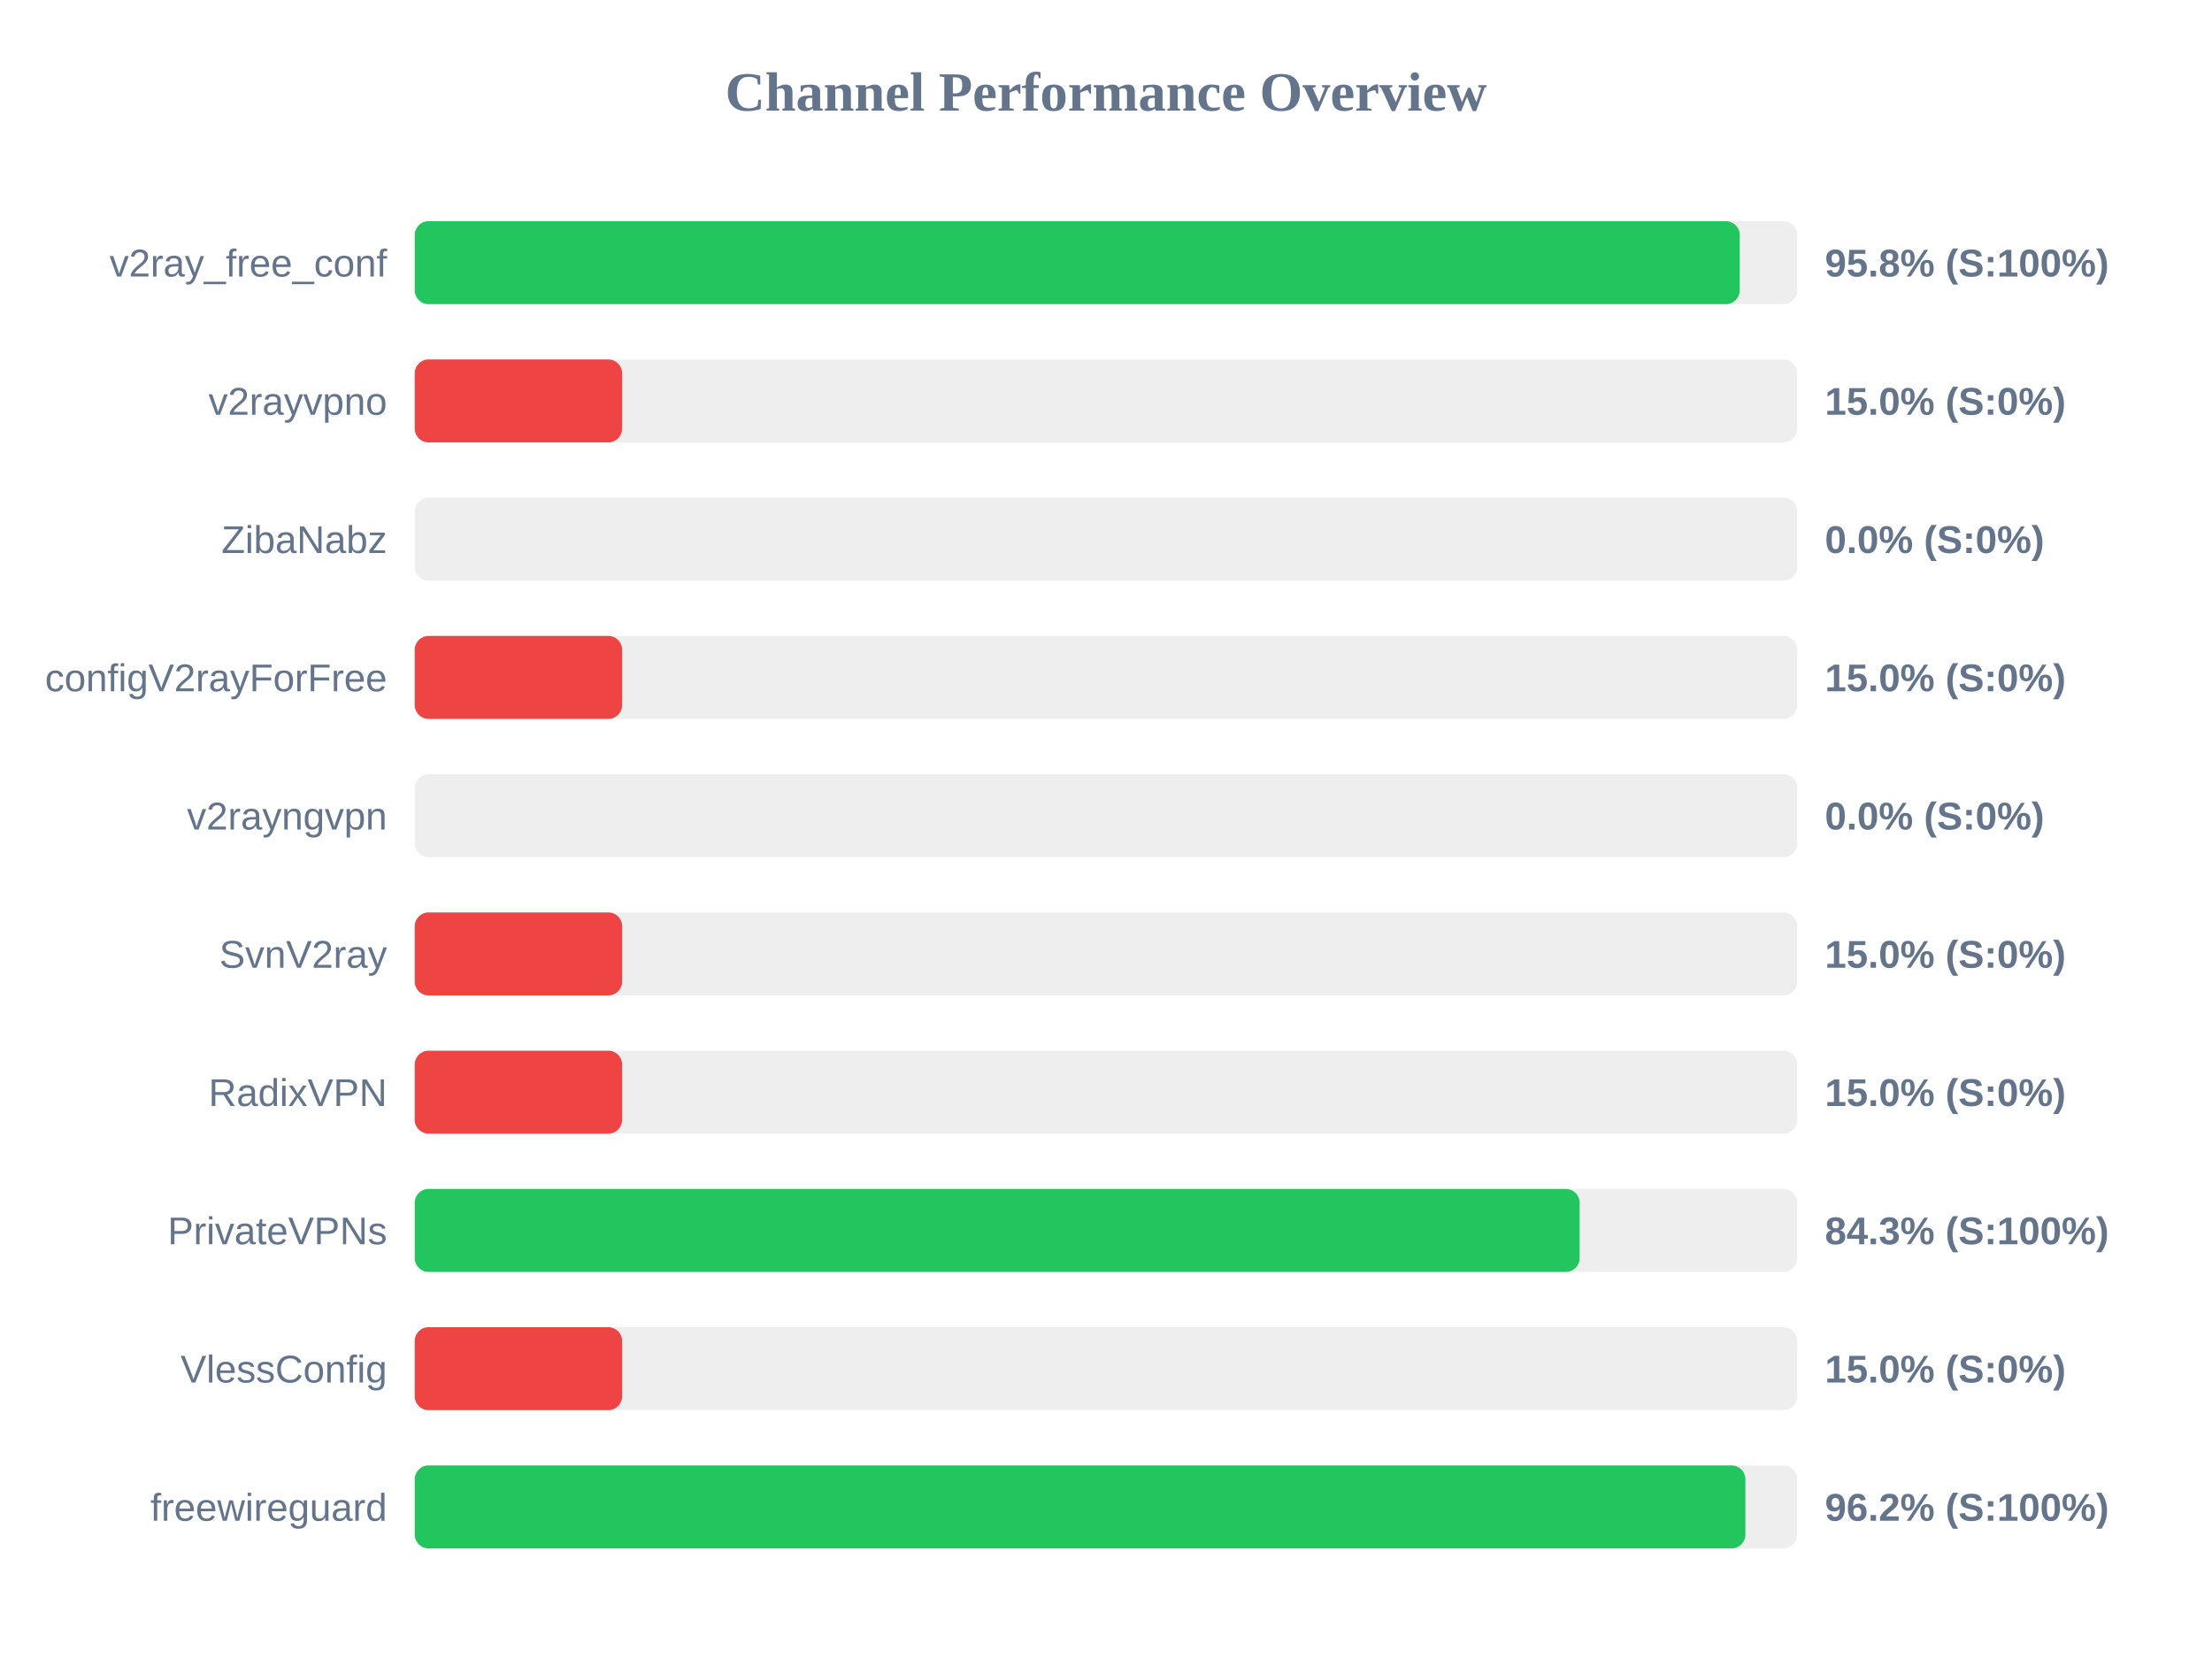
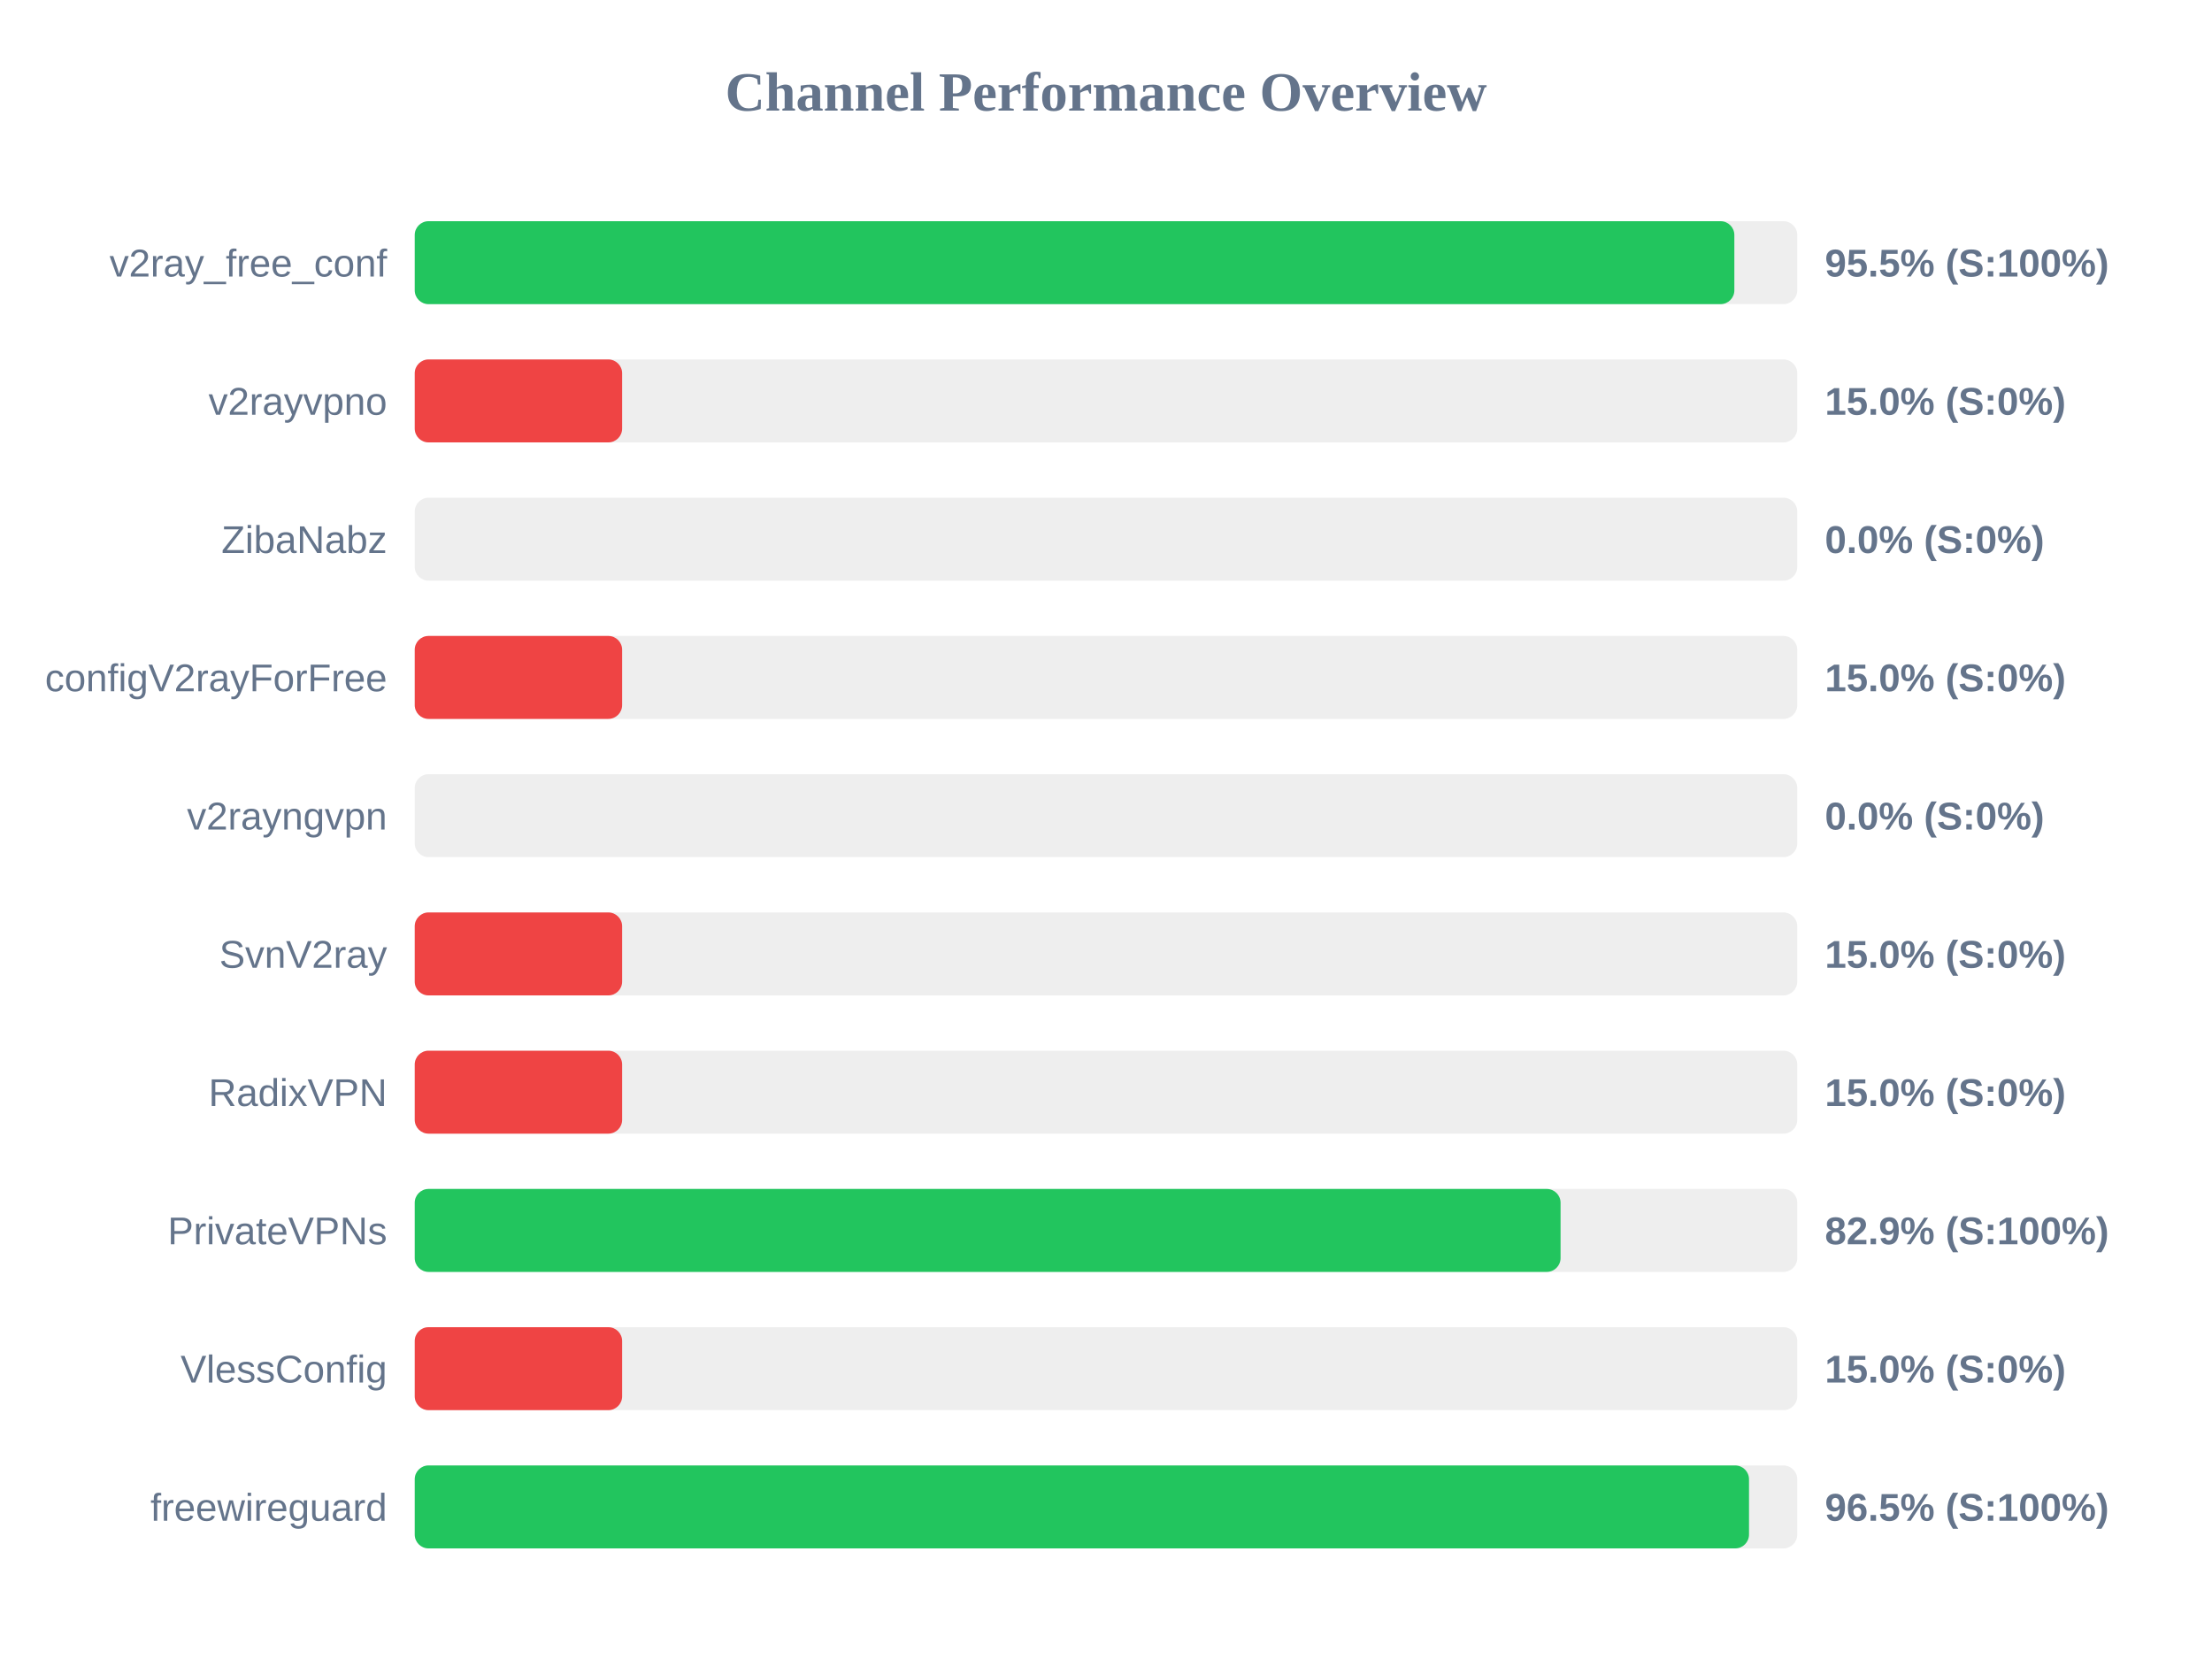
<svg xmlns="http://www.w3.org/2000/svg" width="800" height="600" version="1.1">
  <style>
        .row { font: 14px Arial; fill: #64748b; }
        .score { font: bold 14px Arial; fill: #64748b; }
    </style>
  <text x="400" y="40" text-anchor="middle" font-size="20px" font-weight="bold" fill="#64748b">Channel Performance Overview</text>
  <rect x="150" y="80" width="500" height="30" fill="#eee" rx="5" />
-   <rect x="150" y="80" width="479.2" height="30" fill="#22c55e" rx="5" />
+   <rect x="150" y="80" width="477.25" height="30" fill="#22c55e" rx="5" />
  <text x="140" y="100" text-anchor="end" class="row">v2ray_free_conf</text>
-   <text x="660" y="100" text-anchor="start" class="score">95.8% (S:100%)</text>
+   <text x="660" y="100" text-anchor="start" class="score">95.5% (S:100%)</text>
  <rect x="150" y="130" width="500" height="30" fill="#eee" rx="5" />
  <rect x="150" y="130" width="75.0" height="30" fill="#ef4444" rx="5" />
  <text x="140" y="150" text-anchor="end" class="row">v2rayvpno</text>
  <text x="660" y="150" text-anchor="start" class="score">15.0% (S:0%)</text>
  <rect x="150" y="180" width="500" height="30" fill="#eee" rx="5" />
  <rect x="150" y="180" width="0.0" height="30" fill="#ef4444" rx="5" />
  <text x="140" y="200" text-anchor="end" class="row">ZibaNabz</text>
  <text x="660" y="200" text-anchor="start" class="score">0.0% (S:0%)</text>
  <rect x="150" y="230" width="500" height="30" fill="#eee" rx="5" />
  <rect x="150" y="230" width="75.0" height="30" fill="#ef4444" rx="5" />
  <text x="140" y="250" text-anchor="end" class="row">configV2rayForFree</text>
  <text x="660" y="250" text-anchor="start" class="score">15.0% (S:0%)</text>
  <rect x="150" y="280" width="500" height="30" fill="#eee" rx="5" />
  <rect x="150" y="280" width="0.0" height="30" fill="#ef4444" rx="5" />
  <text x="140" y="300" text-anchor="end" class="row">v2rayngvpn</text>
  <text x="660" y="300" text-anchor="start" class="score">0.0% (S:0%)</text>
  <rect x="150" y="330" width="500" height="30" fill="#eee" rx="5" />
  <rect x="150" y="330" width="75.0" height="30" fill="#ef4444" rx="5" />
  <text x="140" y="350" text-anchor="end" class="row">SvnV2ray</text>
  <text x="660" y="350" text-anchor="start" class="score">15.0% (S:0%)</text>
  <rect x="150" y="380" width="500" height="30" fill="#eee" rx="5" />
  <rect x="150" y="380" width="75.0" height="30" fill="#ef4444" rx="5" />
  <text x="140" y="400" text-anchor="end" class="row">RadixVPN</text>
  <text x="660" y="400" text-anchor="start" class="score">15.0% (S:0%)</text>
  <rect x="150" y="430" width="500" height="30" fill="#eee" rx="5" />
-   <rect x="150" y="430" width="421.3" height="30" fill="#22c55e" rx="5" />
+   <rect x="150" y="430" width="414.4" height="30" fill="#22c55e" rx="5" />
  <text x="140" y="450" text-anchor="end" class="row">PrivateVPNs</text>
-   <text x="660" y="450" text-anchor="start" class="score">84.3% (S:100%)</text>
+   <text x="660" y="450" text-anchor="start" class="score">82.9% (S:100%)</text>
  <rect x="150" y="480" width="500" height="30" fill="#eee" rx="5" />
  <rect x="150" y="480" width="75.0" height="30" fill="#ef4444" rx="5" />
  <text x="140" y="500" text-anchor="end" class="row">VlessConfig</text>
  <text x="660" y="500" text-anchor="start" class="score">15.0% (S:0%)</text>
  <rect x="150" y="530" width="500" height="30" fill="#eee" rx="5" />
-   <rect x="150" y="530" width="481.25" height="30" fill="#22c55e" rx="5" />
+   <rect x="150" y="530" width="482.55" height="30" fill="#22c55e" rx="5" />
  <text x="140" y="550" text-anchor="end" class="row">freewireguard</text>
-   <text x="660" y="550" text-anchor="start" class="score">96.2% (S:100%)</text>
+   <text x="660" y="550" text-anchor="start" class="score">96.5% (S:100%)</text>
</svg>
